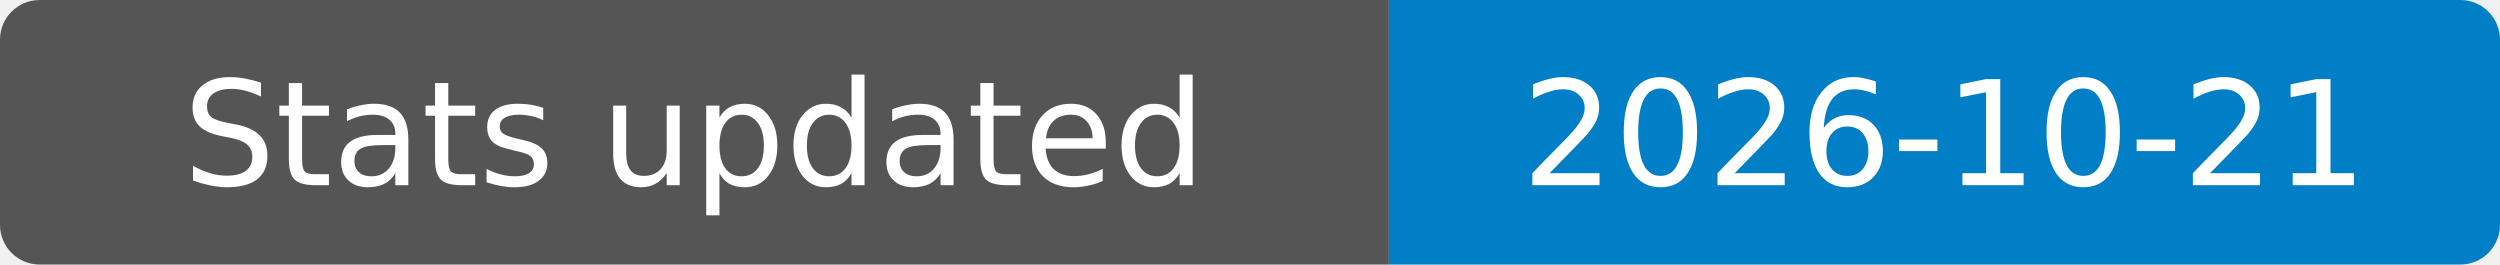
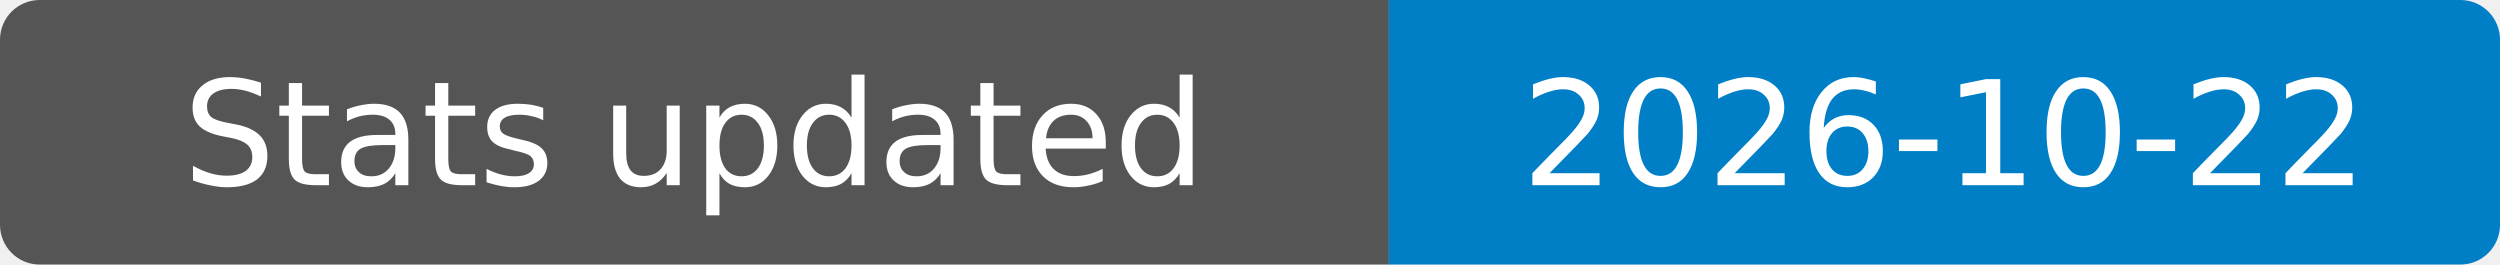
- <svg xmlns="http://www.w3.org/2000/svg" width="189" height="20" role="img" aria-label="Stats updated: 2026-10-21">
+ <svg xmlns="http://www.w3.org/2000/svg" width="189" height="20" role="img" aria-label="Stats updated: 2026-10-22">
  <clipPath id="badge">
    <rect width="189" height="20" rx="3" />
  </clipPath>
  <g clip-path="url(#badge)">
    <rect width="105" height="20" fill="#555" />
    <rect x="105" width="84" height="20" fill="#007ec6" />
  </g>
  <g fill="#fff" text-anchor="middle" font-family="Verdana,Geneva,DejaVu Sans,sans-serif" font-size="11">
    <text x="52.5" y="14">Stats updated</text>
-     <text x="147" y="14">2026-10-21</text>
+     <text x="147" y="14">2026-10-22</text>
  </g>
</svg>
